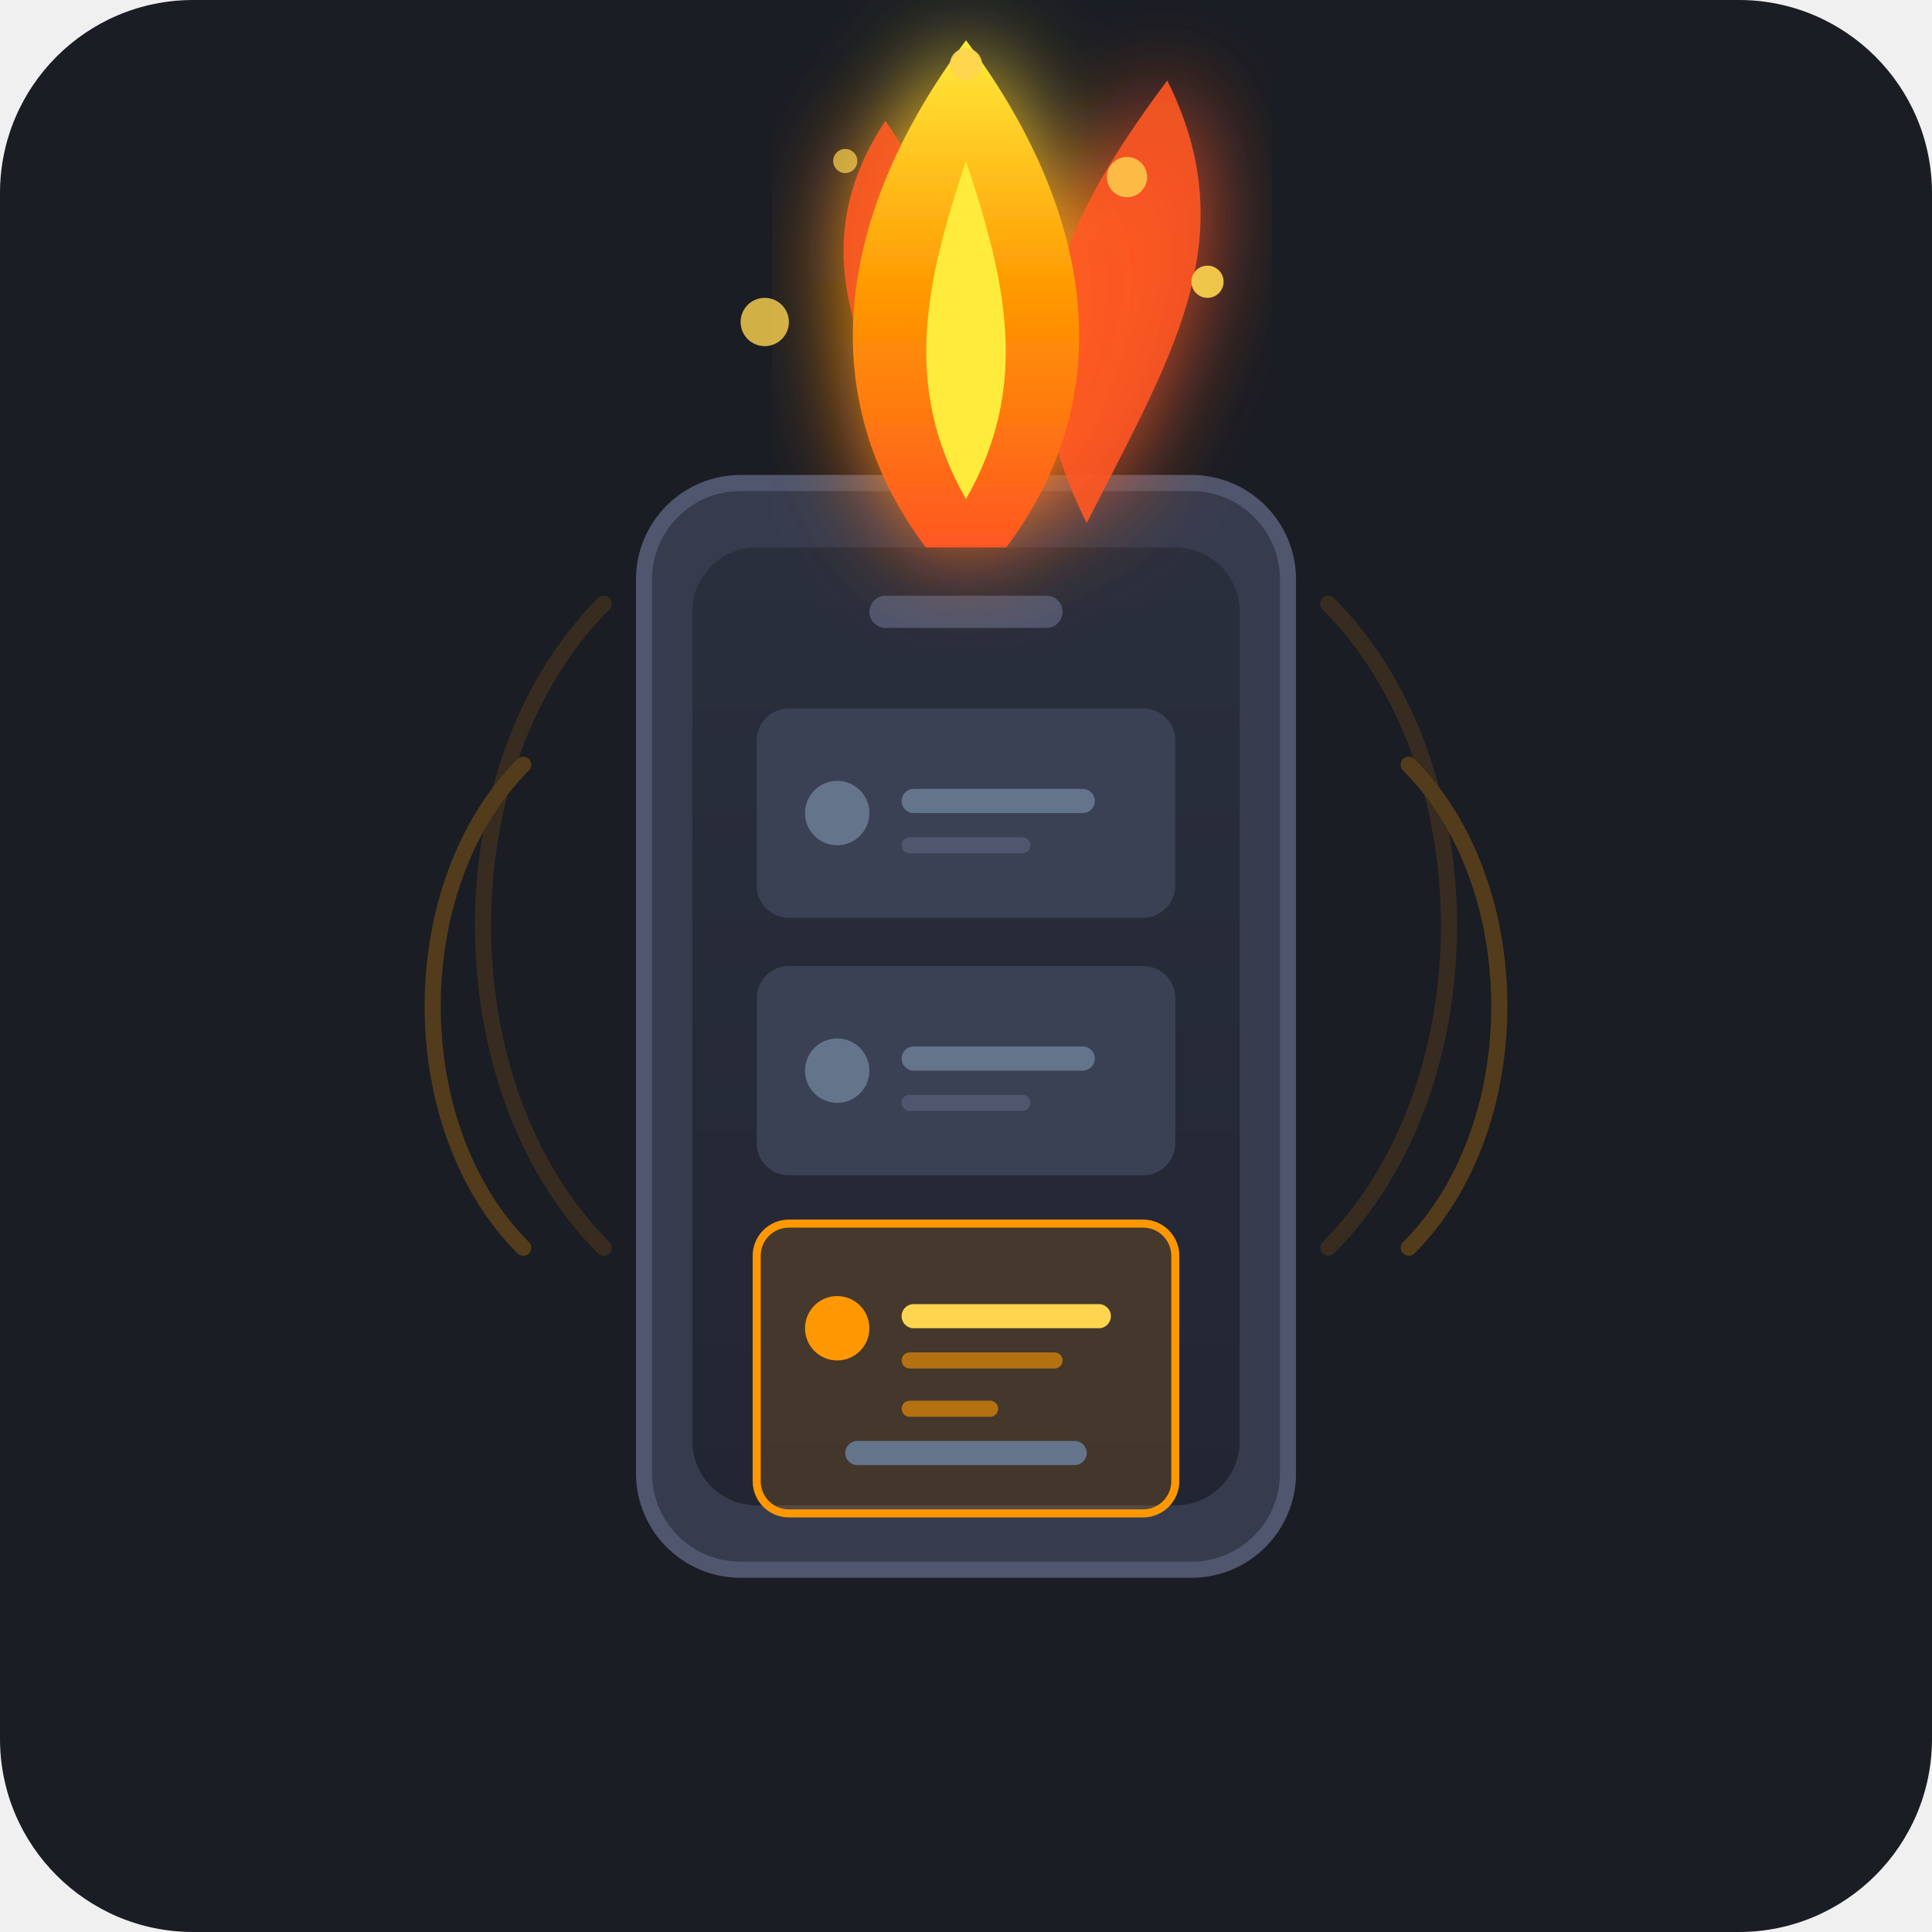
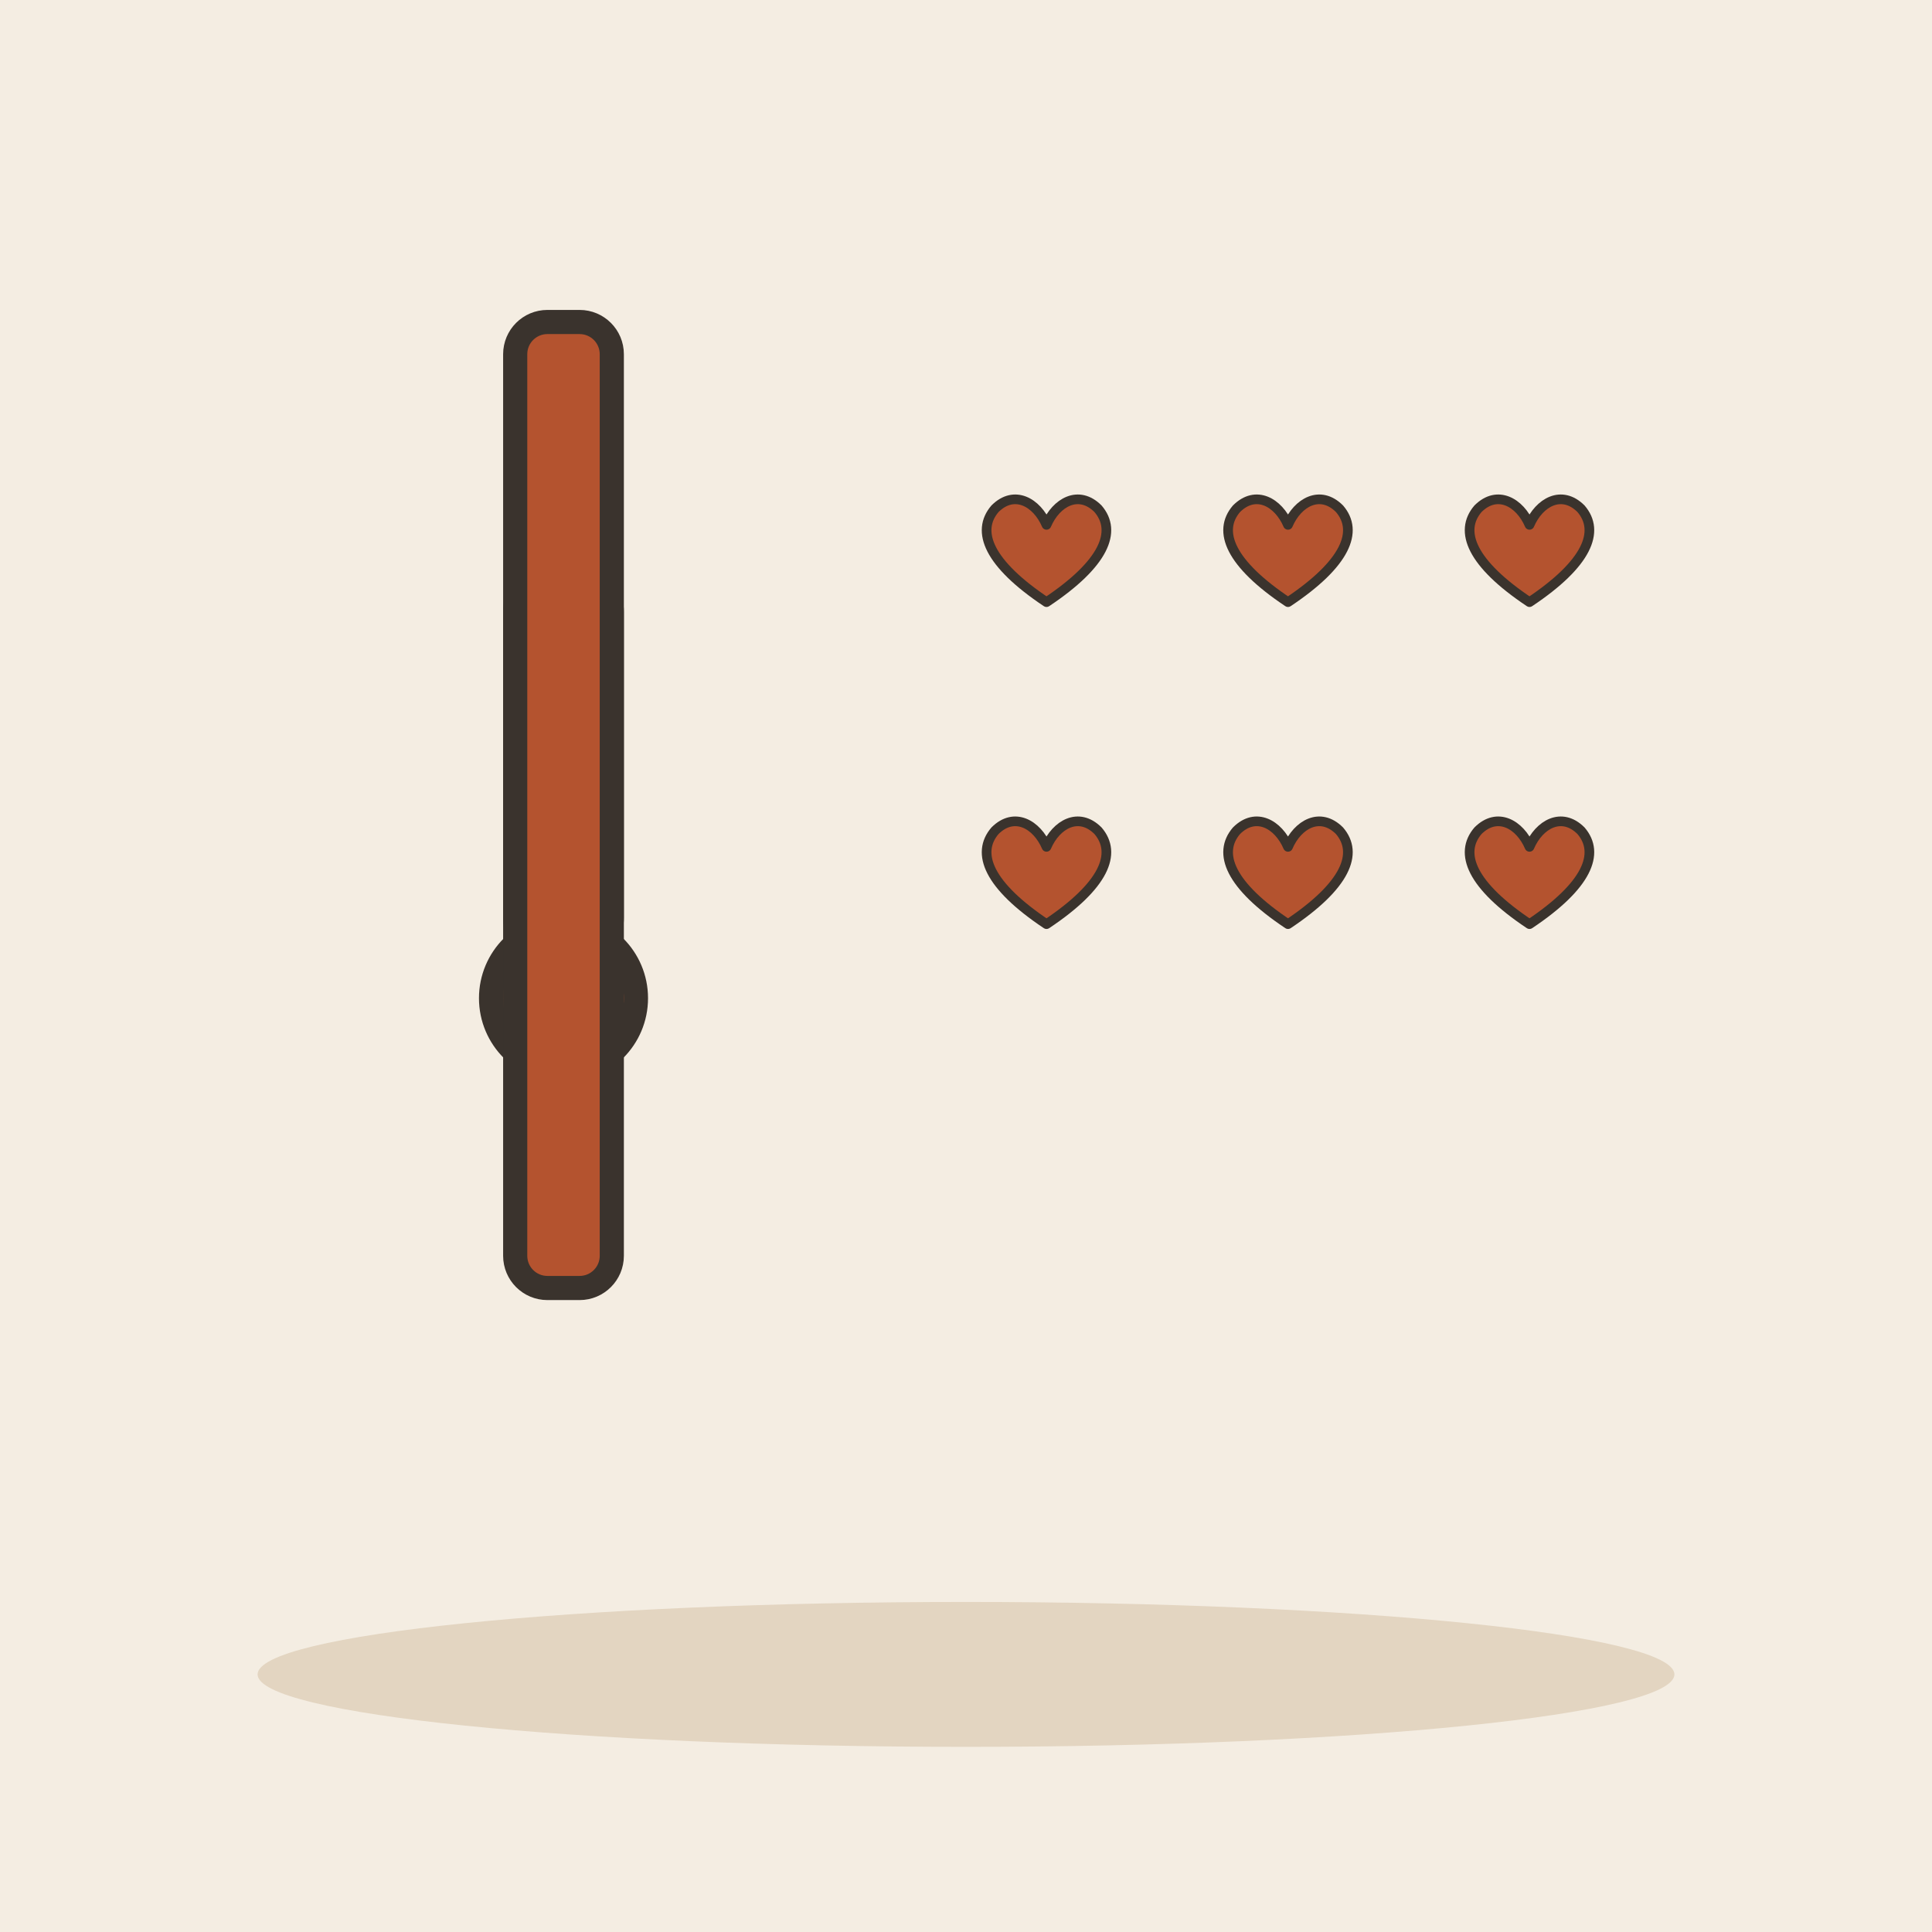
- <svg xmlns="http://www.w3.org/2000/svg" viewBox="0 0 240 240">
-   <rect width="240" height="240" rx="24" fill="#1A1D24" />
-   <defs>
-     <filter id="flame-glow" x="-20%" y="-20%" width="140%" height="140%">
-       <feGaussianBlur stdDeviation="6" result="blur" />
-       <feComposite in="SourceGraphic" in2="blur" operator="over" />
-     </filter>
-     <linearGradient id="flame-grad" x1="0.5" y1="1" x2="0.5" y2="0">
-       <stop offset="0%" stop-color="#FF5722" />
-       <stop offset="50%" stop-color="#FF9800" />
-       <stop offset="100%" stop-color="#FFEB3B" />
-     </linearGradient>
-     <linearGradient id="phone-screen" x1="0" y1="0" x2="0" y2="1">
-       <stop offset="0%" stop-color="#2A2F3D" />
-       <stop offset="100%" stop-color="#222632" />
-     </linearGradient>
-   </defs>
-   <g opacity="0.25" stroke="#FF9800" stroke-width="2" fill="none" stroke-linecap="round">
-     <path d="M 65 95 C 50 110 50 140 65 155" />
-     <path d="M 175 95 C 190 110 190 140 175 155" />
-     <path d="M 75 75 C 55 95 55 135 75 155" opacity="0.5" />
-     <path d="M 165 75 C 185 95 185 135 165 155" opacity="0.5" />
+ <svg xmlns="http://www.w3.org/2000/svg" viewBox="0 0 240 240" data-style="editorial">
+   <rect width="240" height="240" fill="#F4EDE2" />
+   <ellipse cx="120" cy="208" rx="88" ry="9" fill="#E3D5C1" />
+   <g transform="translate(70 110)">
+     <rect x="-6" y="-40" width="12" height="50" rx="6" fill="#FFFFFF" stroke="#3A332D" stroke-width="3" stroke-linecap="round" stroke-linejoin="round" />
+     <circle cx="0" cy="14" r="9" fill="#B4532F" stroke="#3A332D" stroke-width="3" stroke-linecap="round" stroke-linejoin="round" />
+     <rect x="-2.5" y="-24" width="5" height="36" rx="1" fill="#B4532F" />
  </g>
-   <rect x="80" y="60" width="80" height="135" rx="12" fill="#363C4E" stroke="#4F566D" stroke-width="2" />
-   <rect x="86" y="68" width="68" height="119" rx="8" fill="url(#phone-screen)" />
-   <rect x="108" y="74" width="24" height="4" rx="2" fill="#4F566D" />
-   <g transform="translate(94, 88)">
-     <rect x="0" y="0" width="52" height="26" rx="4" fill="#3A4154" />
-     <circle cx="10" cy="13" r="4" fill="#64748B" />
-     <rect x="18" y="10" width="24" height="3" rx="1.5" fill="#64748B" />
-     <rect x="18" y="16" width="16" height="2" rx="1" fill="#4F566D" />
-     <rect x="0" y="32" width="52" height="26" rx="4" fill="#3A4154" />
-     <circle cx="10" cy="45" r="4" fill="#64748B" />
-     <rect x="18" y="42" width="24" height="3" rx="1.5" fill="#64748B" />
-     <rect x="18" y="48" width="16" height="2" rx="1" fill="#4F566D" />
-     <rect x="0" y="64" width="52" height="36" rx="4" fill="#FF9800" fill-opacity="0.15" stroke="#FF9800" stroke-width="1" />
-     <circle cx="10" cy="77" r="4" fill="#FF9800" />
-     <rect x="18" y="74" width="26" height="3" rx="1.5" fill="#FFD54F" />
-     <rect x="18" y="80" width="20" height="2" rx="1" fill="#FF9800" fill-opacity="0.6" />
-     <rect x="18" y="86" width="12" height="2" rx="1" fill="#FF9800" fill-opacity="0.6" />
+   <rect x="64" y="40" width="12" height="120" rx="4" fill="#B4532F" stroke="#3A332D" stroke-width="3" stroke-linecap="round" stroke-linejoin="round" />
+   <g transform="translate(130 70) scale(0.4 0.4)">
+     <path d="M0 12C-18 0 -22 -10 -16 -17C-10 -23 -3 -19 0 -12C3 -19 10 -23 16 -17C22 -10 18 0 0 12Z" fill="#B4532F" stroke="#3A332D" stroke-width="3" stroke-linecap="round" stroke-linejoin="round" />
  </g>
-   <rect x="105" y="179" width="30" height="3" rx="1.5" fill="#64748B" />
-   <g filter="url(#flame-glow)">
-     <path d="M 120 65 C 105 45 100 30 110 15 C 120 30 125 40 120 65 Z" fill="#FF5722" opacity="0.9" />
-     <path d="M 135 65 C 145 45 155 30 145 10 C 130 30 125 45 135 65 Z" fill="#FF5722" opacity="0.9" />
-     <path d="M 115 68 C 100 48 105 25 120 5 C 135 25 140 48 125 68 Z" fill="url(#flame-grad)" />
-     <path d="M 120 62 C 112 48 115 35 120 20 C 125 35 128 48 120 62 Z" fill="#FFEB3B" />
+   <g transform="translate(160 70) scale(0.4 0.4)">
+     <path d="M0 12C-18 0 -22 -10 -16 -17C-10 -23 -3 -19 0 -12C3 -19 10 -23 16 -17C22 -10 18 0 0 12Z" fill="#B4532F" stroke="#3A332D" stroke-width="3" stroke-linecap="round" stroke-linejoin="round" />
  </g>
-   <g fill="#FFD54F">
-     <circle cx="95" cy="40" r="3" opacity="0.8" />
-     <circle cx="150" cy="35" r="2" opacity="0.9" />
-     <circle cx="105" cy="20" r="1.5" opacity="0.7" />
-     <circle cx="140" cy="22" r="2.5" opacity="0.8" />
-     <circle cx="120" cy="8" r="2" opacity="0.9" />
+   <g transform="translate(190 70) scale(0.4 0.4)">
+     <path d="M0 12C-18 0 -22 -10 -16 -17C-10 -23 -3 -19 0 -12C3 -19 10 -23 16 -17C22 -10 18 0 0 12Z" fill="#B4532F" stroke="#3A332D" stroke-width="3" stroke-linecap="round" stroke-linejoin="round" />
+   </g>
+   <g transform="translate(130 110) scale(0.4 0.4)">
+     <path d="M0 12C-18 0 -22 -10 -16 -17C-10 -23 -3 -19 0 -12C3 -19 10 -23 16 -17C22 -10 18 0 0 12Z" fill="#B4532F" stroke="#3A332D" stroke-width="3" stroke-linecap="round" stroke-linejoin="round" />
+   </g>
+   <g transform="translate(160 110) scale(0.4 0.4)">
+     <path d="M0 12C-18 0 -22 -10 -16 -17C-10 -23 -3 -19 0 -12C3 -19 10 -23 16 -17C22 -10 18 0 0 12Z" fill="#B4532F" stroke="#3A332D" stroke-width="3" stroke-linecap="round" stroke-linejoin="round" />
+   </g>
+   <g transform="translate(190 110) scale(0.4 0.4)">
+     <path d="M0 12C-18 0 -22 -10 -16 -17C-10 -23 -3 -19 0 -12C3 -19 10 -23 16 -17C22 -10 18 0 0 12Z" fill="#B4532F" stroke="#3A332D" stroke-width="3" stroke-linecap="round" stroke-linejoin="round" />
  </g>
</svg>
